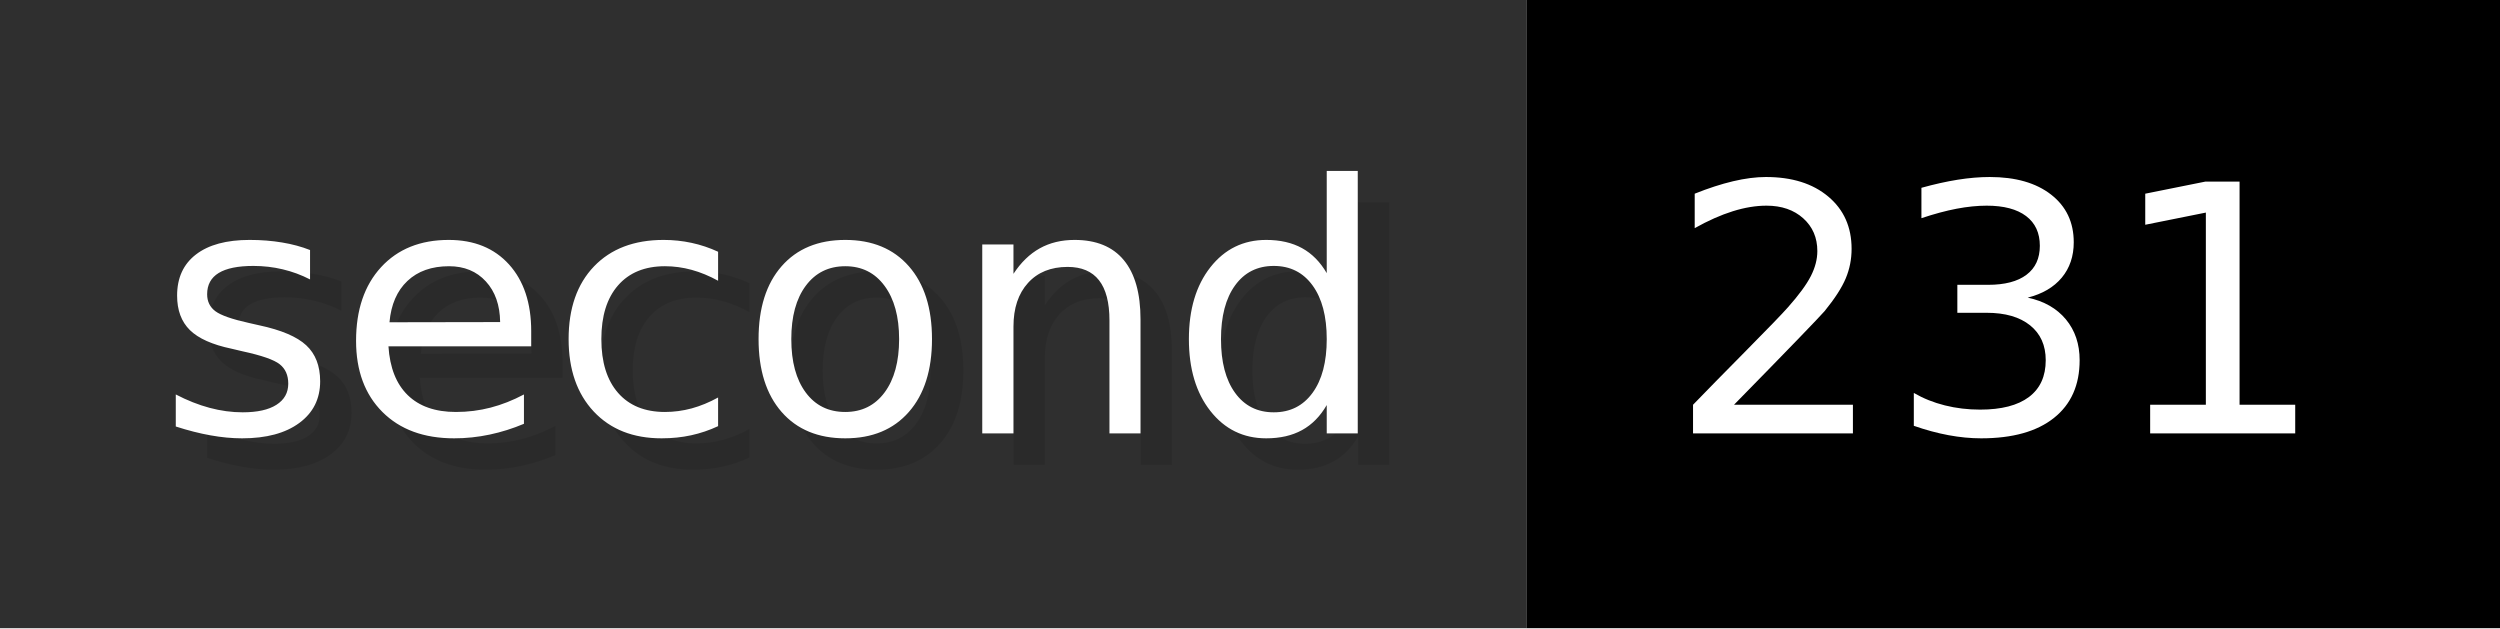
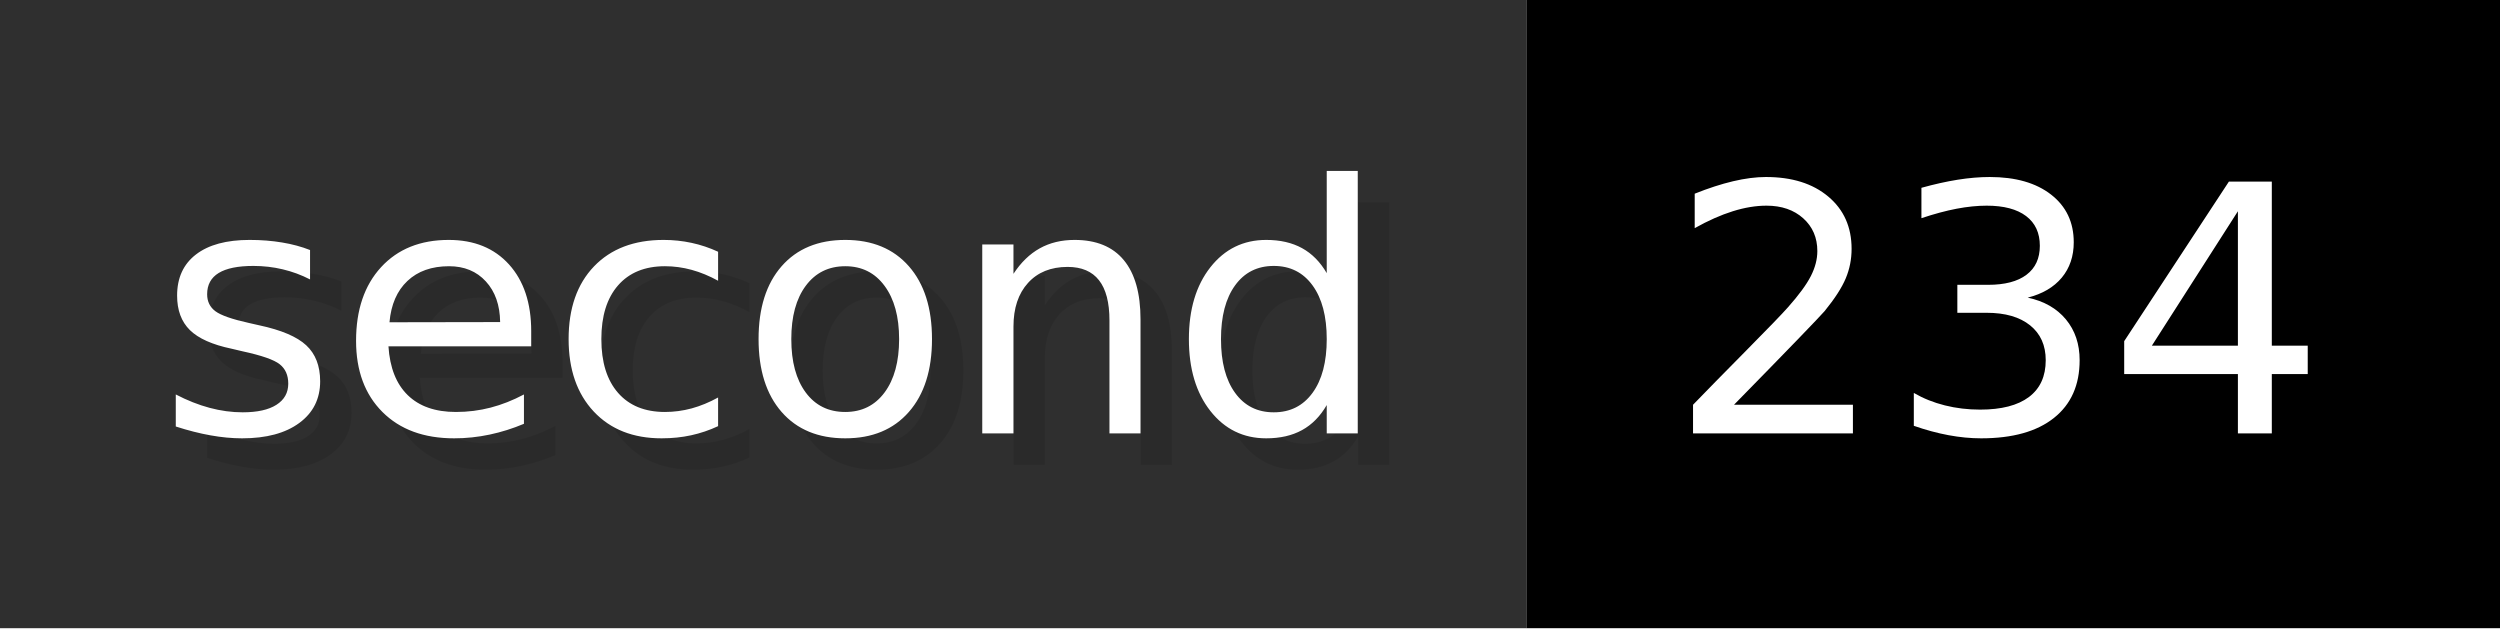
- <svg xmlns="http://www.w3.org/2000/svg" width="79.6" height="20" viewBox="0 0 796 200" role="img" aria-label="second: 231">
+ <svg xmlns="http://www.w3.org/2000/svg" width="79.6" height="20" viewBox="0 0 796 200" role="img" aria-label="second: 234">
  <g>
    <rect fill="#2F2F2F" width="486" height="200" />
    <rect fill="#" x="486" width="310" height="200" />
  </g>
  <g aria-hidden="true" fill="#fff" text-anchor="start" font-family="Verdana,DejaVu Sans,sans-serif" font-size="110">
    <text x="60" y="148" textLength="386" fill="#000" opacity="0.1">second</text>
    <text x="50" y="138" textLength="386">second</text>
-     <text x="541" y="148" textLength="210" fill="#000" opacity="0.1">231</text>
-     <text x="531" y="138" textLength="210">231</text>
+     <text x="541" y="148" textLength="210" fill="#000" opacity="0.1">234</text>
+     <text x="531" y="138" textLength="210">234</text>
  </g>
</svg>
